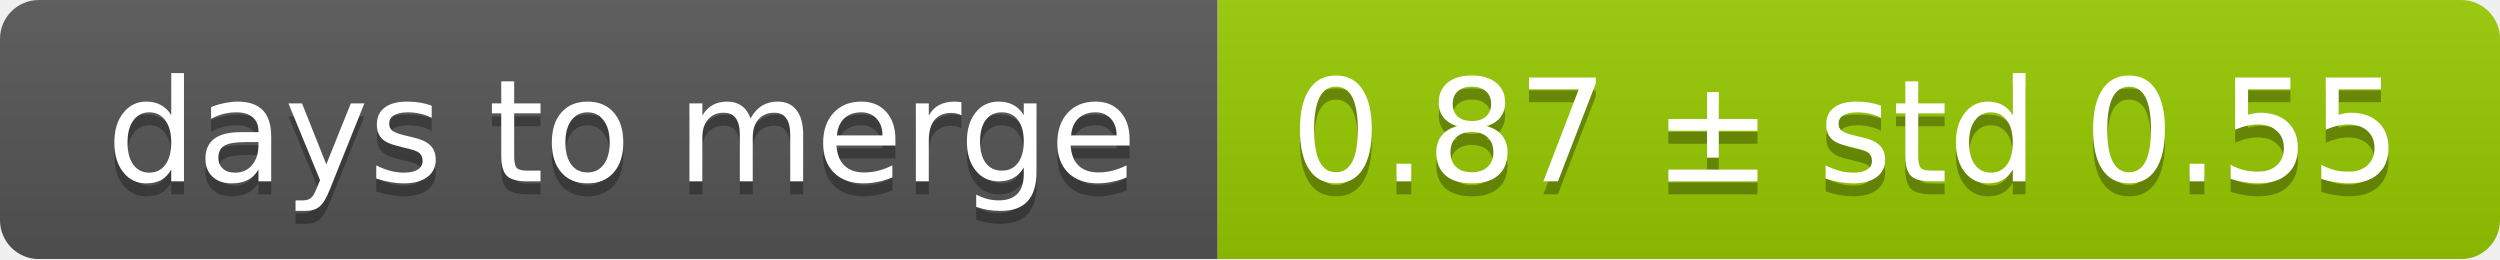
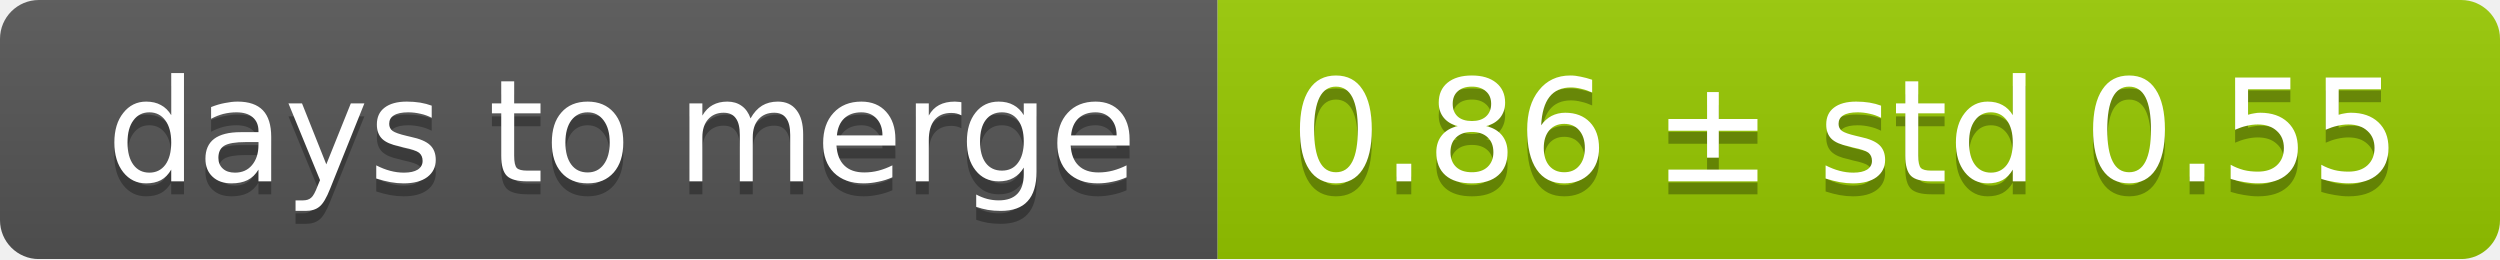
<svg xmlns="http://www.w3.org/2000/svg" width="193" height="20">
  <linearGradient id="smooth" x2="0" y2="100%">
    <stop offset="0" stop-color="#bbb" stop-opacity=".1" />
    <stop offset="1" stop-opacity=".1" />
  </linearGradient>
  <mask id="round">
    <rect width="193" height="20" rx="3" fill="#fff" />
  </mask>
  <g mask="url(#round)">
    <rect width="94" height="20" fill="#555" />
    <rect x="94" width="99" height="20" fill="#97ca00" />
    <rect width="193" height="20" fill="url(#smooth)" />
  </g>
  <g fill="#fff" text-anchor="middle" font-family="DejaVu Sans,Verdana,Geneva,sans-serif" font-size="11">
    <text x="48" y="15" fill="#010101" fill-opacity=".3">days to merge</text>
    <text x="48" y="14">days to merge</text>
-     <text x="142.5" y="15" fill="#010101" fill-opacity=".3">0.87 ± std 0.55</text>
-     <text x="142.5" y="14">0.87 ± std 0.55</text>
+     <text x="142.5" y="15" fill="#010101" fill-opacity=".3">0.86 ± std 0.55</text>
+     <text x="142.5" y="14">0.86 ± std 0.55</text>
  </g>
</svg>
